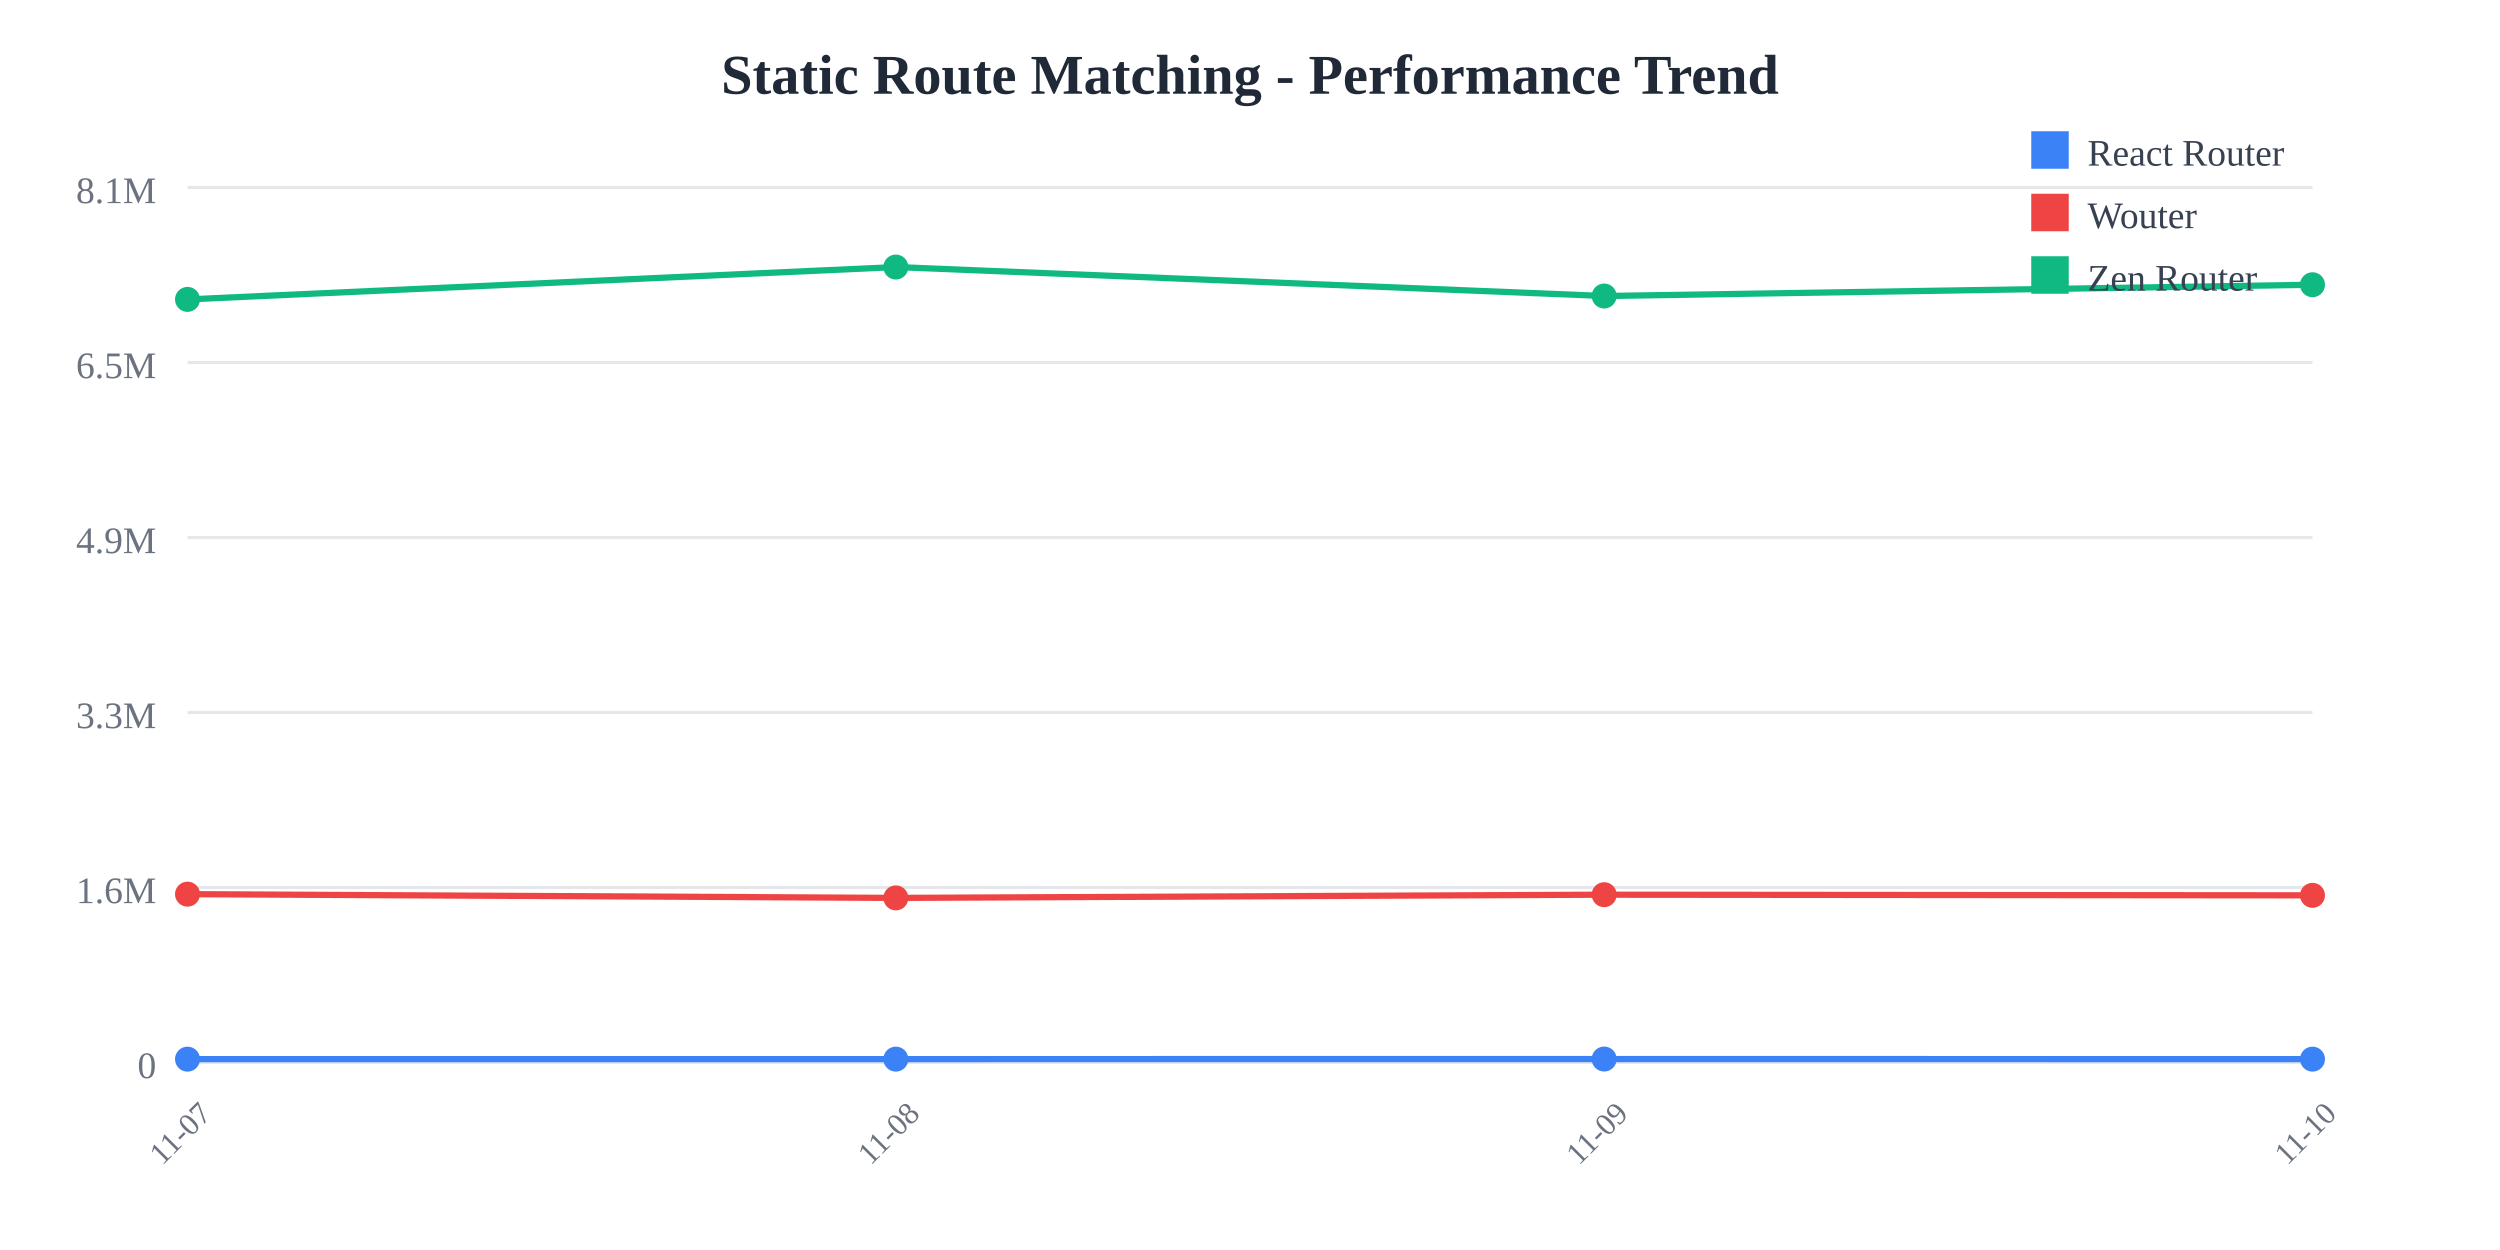
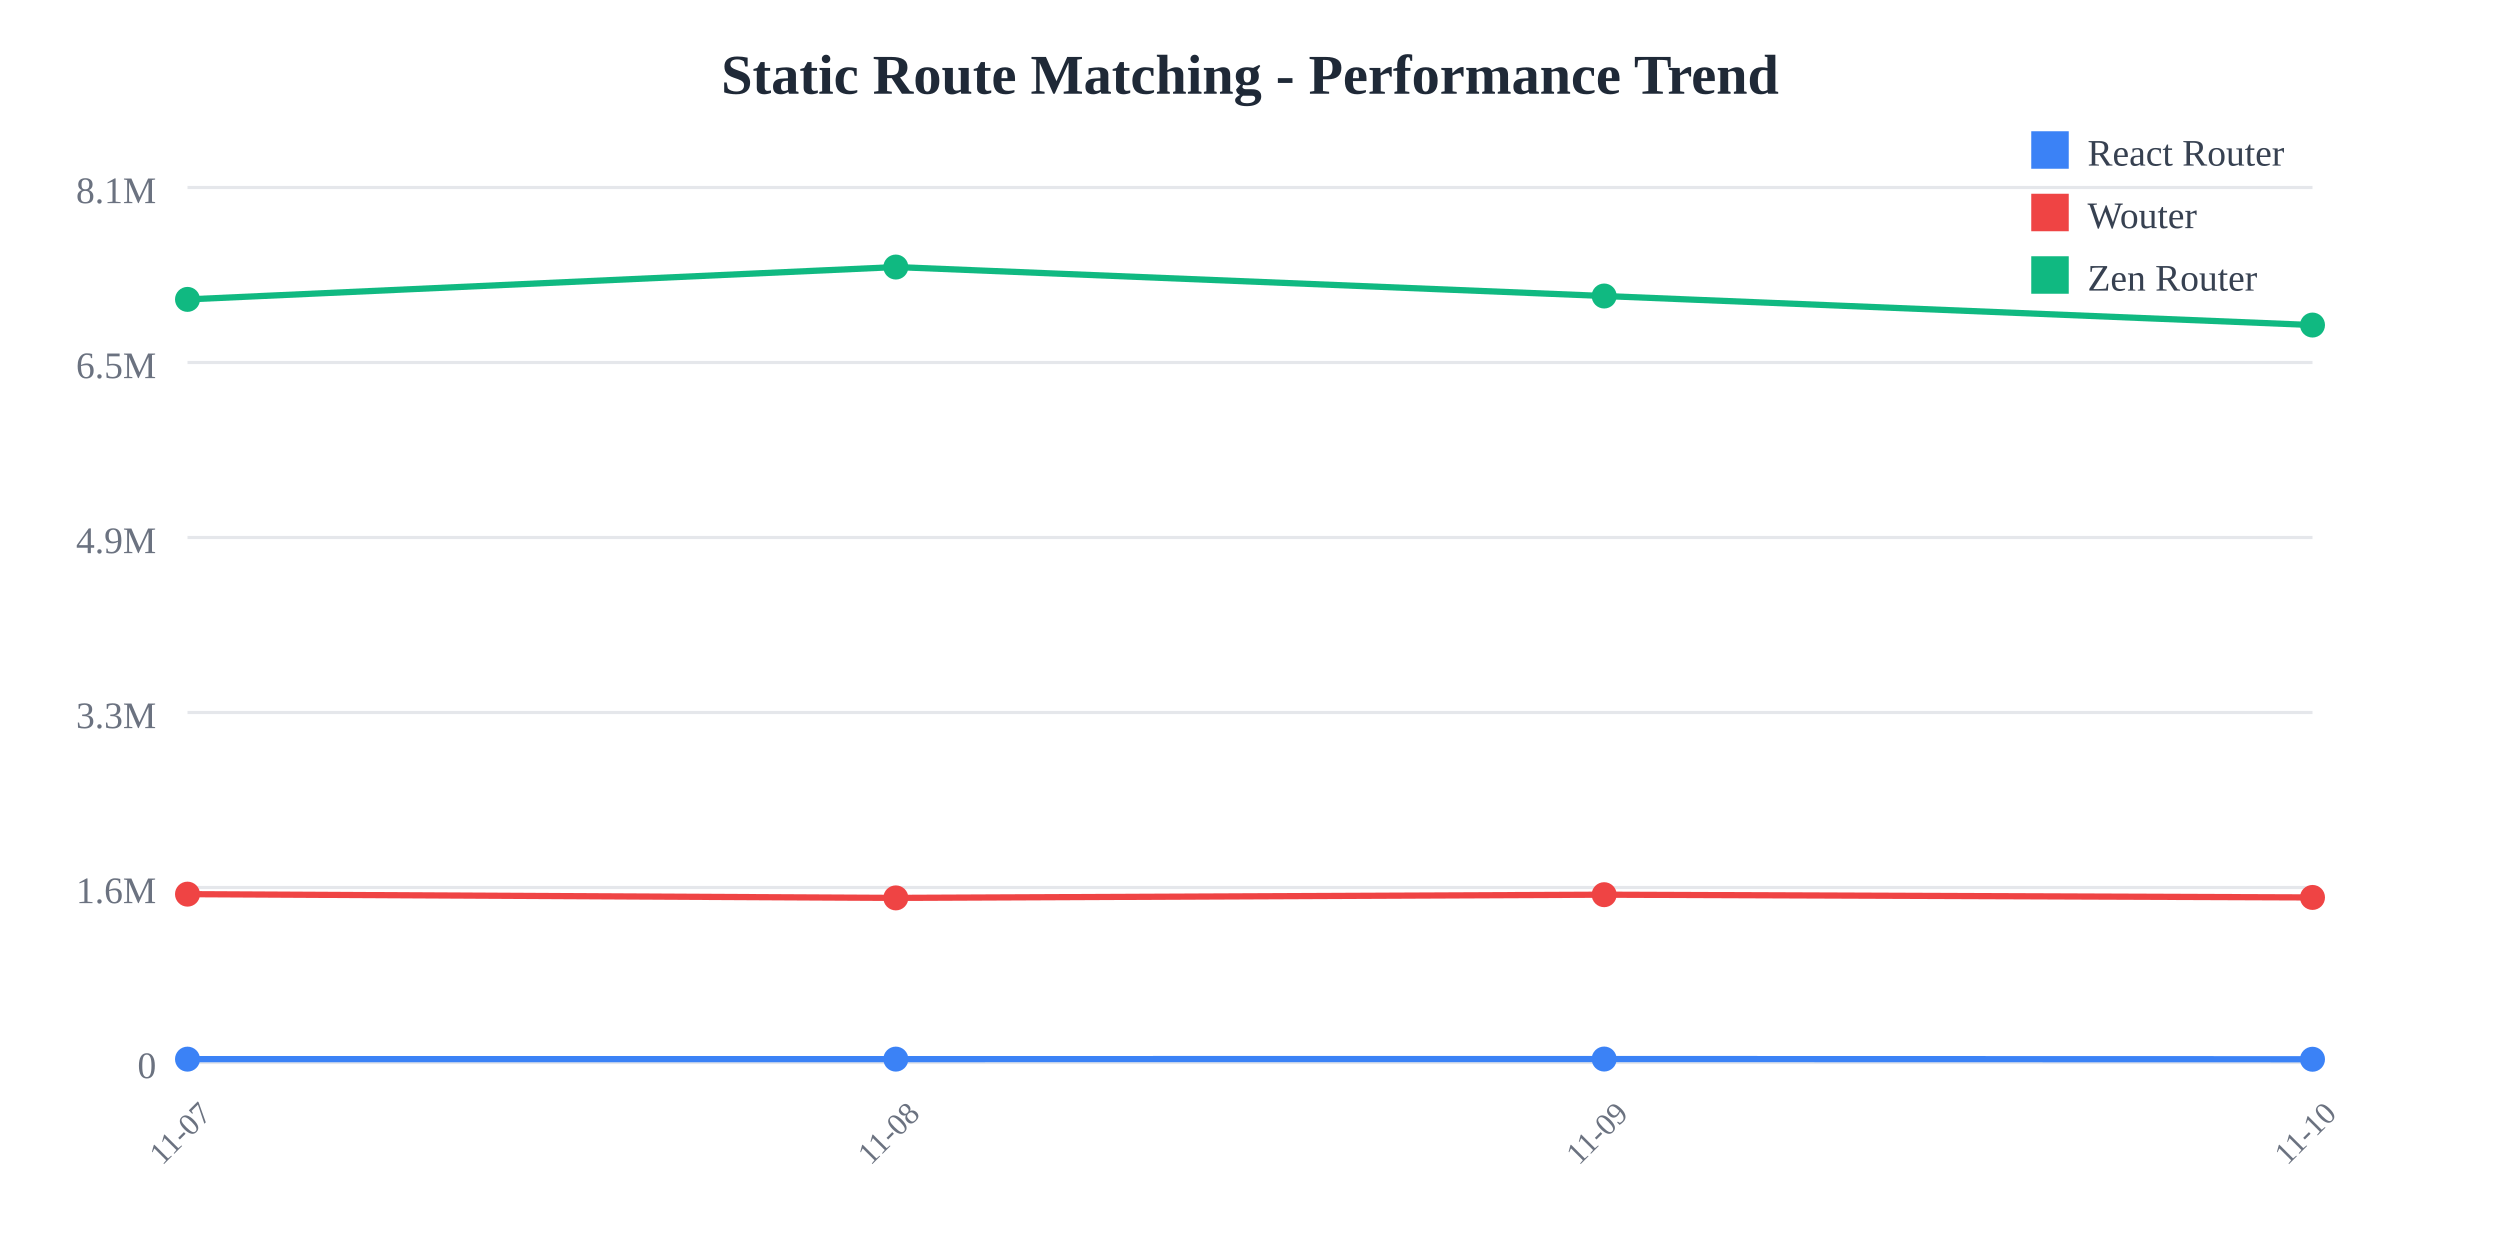
<svg xmlns="http://www.w3.org/2000/svg" width="800" height="400">
  <rect width="800" height="400" fill="white" />
  <text x="400" y="30" text-anchor="middle" font-size="18" font-weight="bold" fill="#1f2937">
    Static Route Matching - Performance Trend
  </text>
  <line x1="60" y1="60" x2="740" y2="60" stroke="#e5e7eb" stroke-width="1" />
  <text x="50" y="65" text-anchor="end" font-size="12" fill="#6b7280">
    8.1M
  </text>
  <line x1="60" y1="116" x2="740" y2="116" stroke="#e5e7eb" stroke-width="1" />
  <text x="50" y="121" text-anchor="end" font-size="12" fill="#6b7280">
    6.5M
  </text>
  <line x1="60" y1="172" x2="740" y2="172" stroke="#e5e7eb" stroke-width="1" />
  <text x="50" y="177" text-anchor="end" font-size="12" fill="#6b7280">
    4.9M
  </text>
  <line x1="60" y1="228" x2="740" y2="228" stroke="#e5e7eb" stroke-width="1" />
  <text x="50" y="233" text-anchor="end" font-size="12" fill="#6b7280">
    3.3M
  </text>
  <line x1="60" y1="284" x2="740" y2="284" stroke="#e5e7eb" stroke-width="1" />
  <text x="50" y="289" text-anchor="end" font-size="12" fill="#6b7280">
    1.6M
  </text>
  <line x1="60" y1="340" x2="740" y2="340" stroke="#e5e7eb" stroke-width="1" />
  <text x="50" y="345" text-anchor="end" font-size="12" fill="#6b7280">
    0
  </text>
  <text x="60" y="365" text-anchor="middle" font-size="10" fill="#6b7280" transform="rotate(-45, 60, 365)">
    11-07
  </text>
  <text x="286.667" y="365" text-anchor="middle" font-size="10" fill="#6b7280" transform="rotate(-45, 286.6667, 365)">
    11-08
  </text>
  <text x="513.333" y="365" text-anchor="middle" font-size="10" fill="#6b7280" transform="rotate(-45, 513.3333, 365)">
    11-09
  </text>
  <text x="740" y="365" text-anchor="middle" font-size="10" fill="#6b7280" transform="rotate(-45, 740, 365)">
    11-10
  </text>
-   <polyline points="60,338.928 286.667,338.917 513.333,338.895 740,338.926" fill="none" stroke="#3b82f6" stroke-width="2" />
+   <polyline points="60,338.928 286.667,338.917 513.333,338.895 740,338.961" fill="none" stroke="#3b82f6" stroke-width="2" />
  <circle cx="60" cy="338.928" r="4" fill="#3b82f6" />
  <circle cx="286.667" cy="338.917" r="4" fill="#3b82f6" />
  <circle cx="513.333" cy="338.895" r="4" fill="#3b82f6" />
-   <circle cx="740" cy="338.926" r="4" fill="#3b82f6" />
-   <polyline points="60,286.127 286.667,287.328 513.333,286.3 740,286.51" fill="none" stroke="#ef4444" stroke-width="2" />
+   <circle cx="740" cy="338.961" r="4" fill="#3b82f6" />
+   <polyline points="60,286.127 286.667,287.328 513.333,286.3 740,287.18" fill="none" stroke="#ef4444" stroke-width="2" />
  <circle cx="60" cy="286.127" r="4" fill="#ef4444" />
  <circle cx="286.667" cy="287.328" r="4" fill="#ef4444" />
  <circle cx="513.333" cy="286.3" r="4" fill="#ef4444" />
-   <circle cx="740" cy="286.51" r="4" fill="#ef4444" />
-   <polyline points="60,95.805 286.667,85.455 513.333,94.725 740,91.115" fill="none" stroke="#10b981" stroke-width="2" />
+   <circle cx="740" cy="287.18" r="4" fill="#ef4444" />
+   <polyline points="60,95.805 286.667,85.455 513.333,94.725 740,104.018" fill="none" stroke="#10b981" stroke-width="2" />
  <circle cx="60" cy="95.805" r="4" fill="#10b981" />
  <circle cx="286.667" cy="85.455" r="4" fill="#10b981" />
  <circle cx="513.333" cy="94.725" r="4" fill="#10b981" />
-   <circle cx="740" cy="91.115" r="4" fill="#10b981" />
+   <circle cx="740" cy="104.018" r="4" fill="#10b981" />
  <rect x="650" y="42" width="12" height="12" fill="#3b82f6" />
  <text x="668" y="53" font-size="12" fill="#374151">React Router</text>
  <rect x="650" y="62" width="12" height="12" fill="#ef4444" />
  <text x="668" y="73" font-size="12" fill="#374151">Wouter</text>
  <rect x="650" y="82" width="12" height="12" fill="#10b981" />
  <text x="668" y="93" font-size="12" fill="#374151">Zen Router</text>
</svg>
